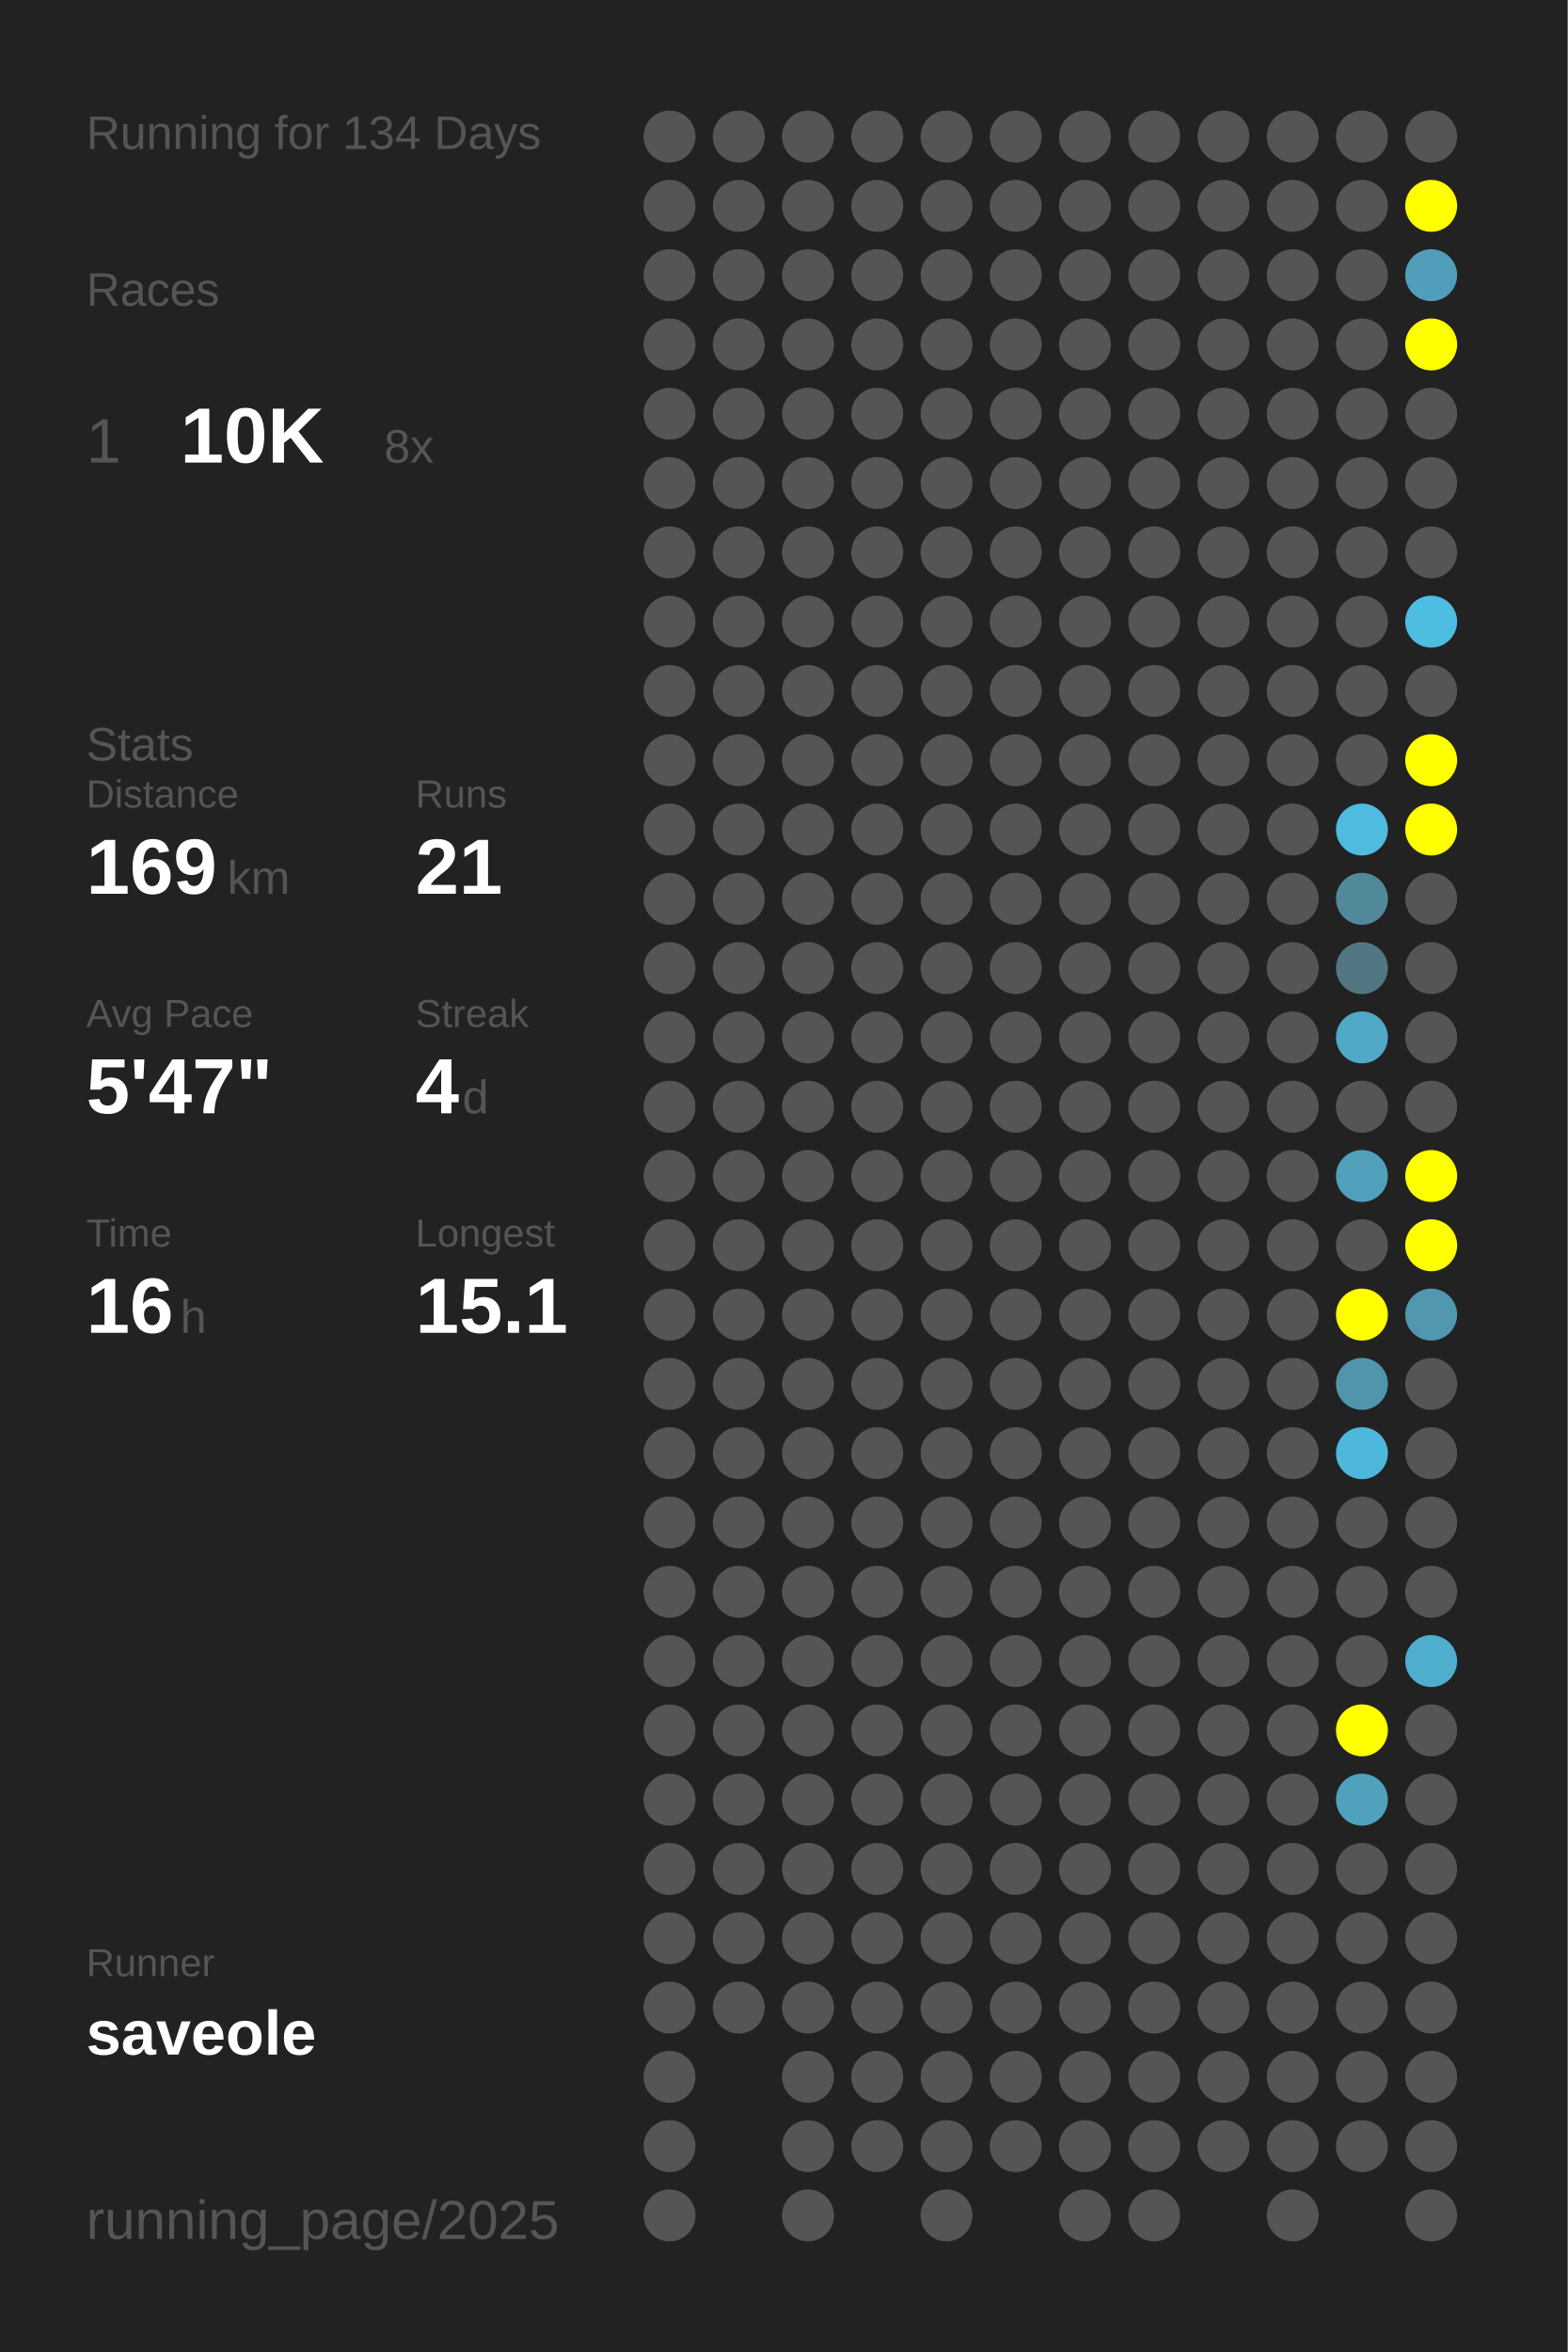
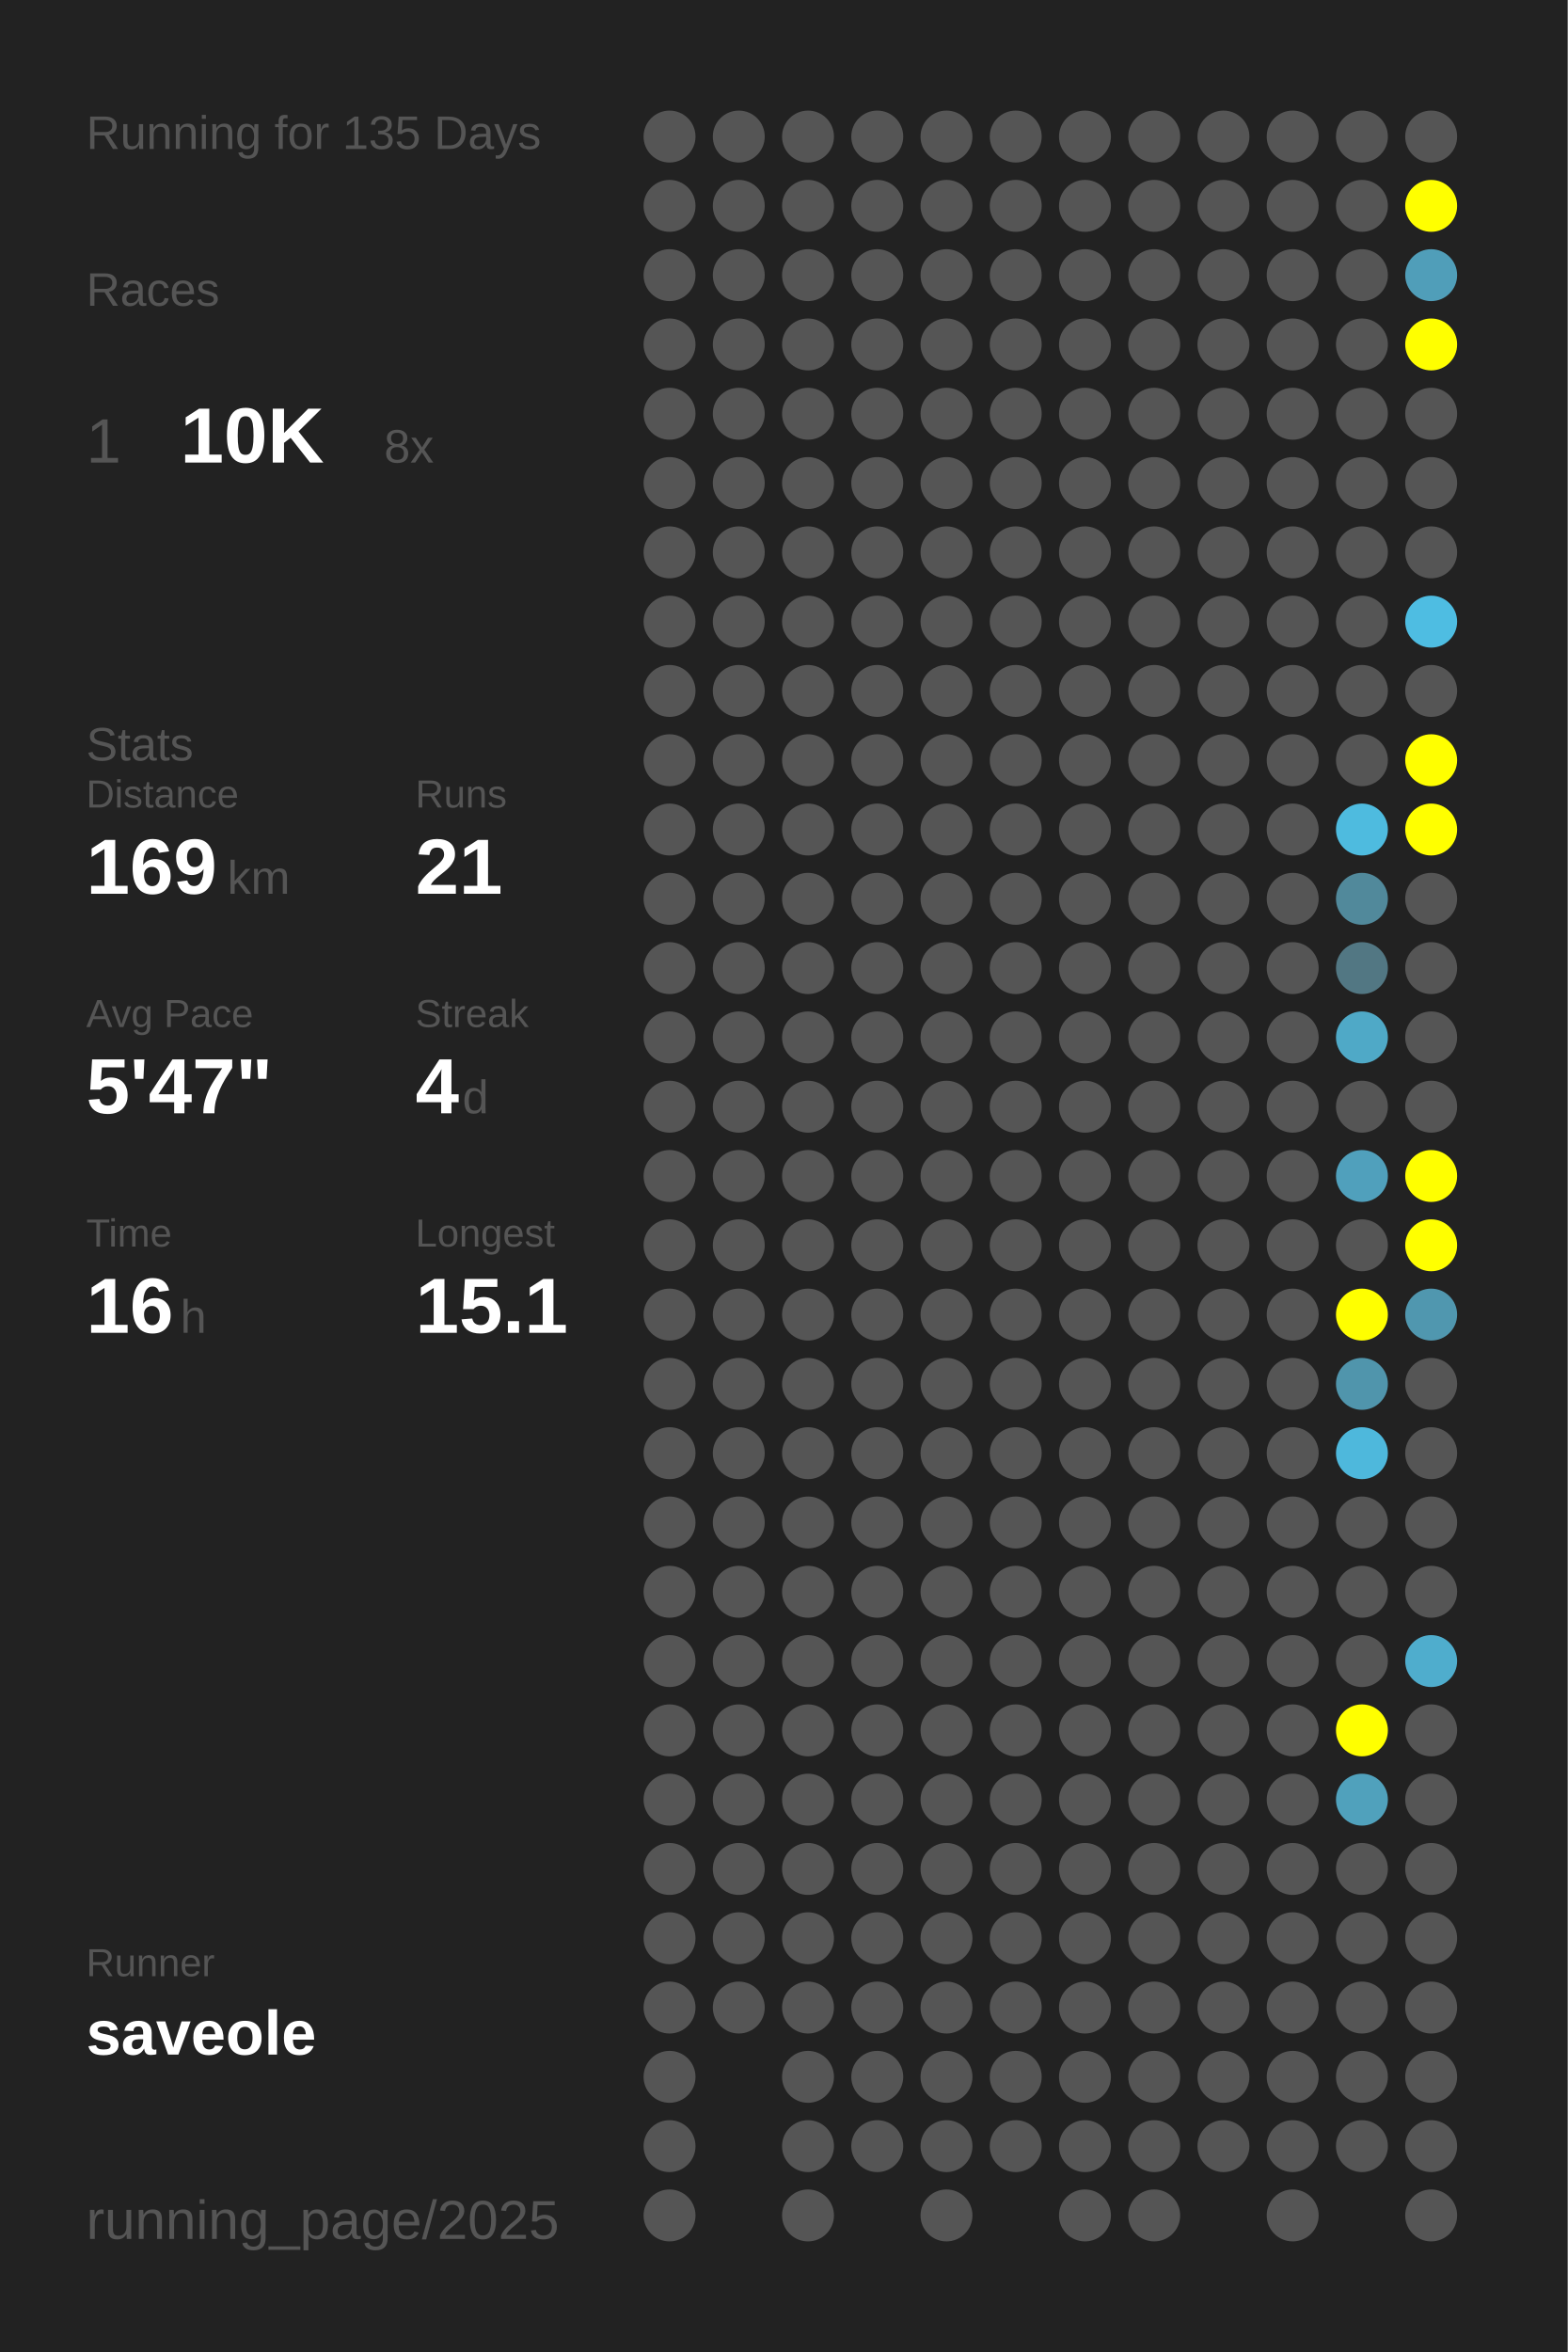
<svg xmlns="http://www.w3.org/2000/svg" baseProfile="full" height="300mm" version="1.1" viewBox="0,0,200,300" width="200mm">
  <defs />
  <rect fill="#222222" height="300" width="200" x="0" y="0" />
-   <text fill="#555555" style="font-size:6px; font-family:Arial;" x="11" y="19">Running for 134 Days</text>
+   <text fill="#555555" style="font-size:6px; font-family:Arial;" x="11" y="19">Running for 135 Days</text>
  <text fill="#555555" style="font-size:6px; font-family:Arial;" x="11" y="39">Races</text>
  <text fill="#555555" style="font-size:8px; font-family:Arial;" x="11" y="59">1</text>
  <text fill="#FFFFFF" style="font-size:10px; font-family:Arial; font-weight:bold;" x="23" y="59">10K</text>
  <text fill="#555555" style="font-size:6px; font-family:Arial;" x="49" y="59">8x</text>
  <text fill="#555555" style="font-size:6px; font-family:Arial;" x="11" y="97">Stats</text>
  <text fill="#555555" style="font-size:5px; font-family:Arial;" x="11" y="103">Distance</text>
  <text fill="#FFFFFF" style="font-size:10px; font-family:Arial; font-weight:bold;" x="11" y="114">169</text>
  <text fill="#555555" style="font-size:6px; font-family:Arial;" x="29" y="114">km</text>
  <text fill="#555555" style="font-size:5px; font-family:Arial;" x="53" y="103">Runs</text>
  <text fill="#FFFFFF" style="font-size:10px; font-family:Arial; font-weight:bold;" x="53" y="114">21</text>
  <text fill="#555555" style="font-size:5px; font-family:Arial;" x="11" y="131">Avg Pace</text>
  <text fill="#FFFFFF" style="font-size:10px; font-family:Arial; font-weight:bold;" x="11" y="142">5'47"</text>
  <text fill="#555555" style="font-size:5px; font-family:Arial;" x="53" y="131">Streak</text>
  <text fill="#FFFFFF" style="font-size:10px; font-family:Arial; font-weight:bold;" x="53" y="142">4</text>
  <text fill="#555555" style="font-size:6px; font-family:Arial;" x="59" y="142">d</text>
  <text fill="#555555" style="font-size:5px; font-family:Arial;" x="11" y="159">Time</text>
  <text fill="#FFFFFF" style="font-size:10px; font-family:Arial; font-weight:bold;" x="11" y="170">16</text>
  <text fill="#555555" style="font-size:6px; font-family:Arial;" x="23" y="170">h</text>
  <text fill="#555555" style="font-size:5px; font-family:Arial;" x="53" y="159">Longest</text>
  <text fill="#FFFFFF" style="font-size:10px; font-family:Arial; font-weight:bold;" x="53" y="170">15.1</text>
  <text fill="#555555" style="font-size:5px; font-family:Arial;" x="11" y="252.065">Runner</text>
  <text fill="#FFFFFF" style="font-size:8px; font-family:Arial; font-weight:bold;" x="11" y="262.065">saveole</text>
  <text fill="#555555" style="font-size:7px; font-family:Arial;" x="11" y="285.581">running_page/2025</text>
  <circle cx="85.417" cy="17.419" fill="#555555" r="3.312" />
  <circle cx="85.417" cy="26.258" fill="#555555" r="3.312" />
  <circle cx="85.417" cy="35.097" fill="#555555" r="3.312" />
  <circle cx="85.417" cy="43.935" fill="#555555" r="3.312" />
  <circle cx="85.417" cy="52.774" fill="#555555" r="3.312" />
  <circle cx="85.417" cy="61.613" fill="#555555" r="3.312" />
  <circle cx="85.417" cy="70.452" fill="#555555" r="3.312" />
  <circle cx="85.417" cy="79.29" fill="#555555" r="3.312" />
  <circle cx="85.417" cy="88.129" fill="#555555" r="3.312" />
  <circle cx="85.417" cy="96.968" fill="#555555" r="3.312" />
  <circle cx="85.417" cy="105.806" fill="#555555" r="3.312" />
  <circle cx="85.417" cy="114.645" fill="#555555" r="3.312" />
  <circle cx="85.417" cy="123.484" fill="#555555" r="3.312" />
  <circle cx="85.417" cy="132.323" fill="#555555" r="3.312" />
  <circle cx="85.417" cy="141.161" fill="#555555" r="3.312" />
  <circle cx="85.417" cy="150" fill="#555555" r="3.312" />
  <circle cx="85.417" cy="158.839" fill="#555555" r="3.312" />
  <circle cx="85.417" cy="167.677" fill="#555555" r="3.312" />
  <circle cx="85.417" cy="176.516" fill="#555555" r="3.312" />
  <circle cx="85.417" cy="185.355" fill="#555555" r="3.312" />
  <circle cx="85.417" cy="194.194" fill="#555555" r="3.312" />
  <circle cx="85.417" cy="203.032" fill="#555555" r="3.312" />
  <circle cx="85.417" cy="211.871" fill="#555555" r="3.312" />
  <circle cx="85.417" cy="220.71" fill="#555555" r="3.312" />
  <circle cx="85.417" cy="229.548" fill="#555555" r="3.312" />
  <circle cx="85.417" cy="238.387" fill="#555555" r="3.312" />
  <circle cx="85.417" cy="247.226" fill="#555555" r="3.312" />
  <circle cx="85.417" cy="256.065" fill="#555555" r="3.312" />
  <circle cx="85.417" cy="264.903" fill="#555555" r="3.312" />
  <circle cx="85.417" cy="273.742" fill="#555555" r="3.312" />
  <circle cx="85.417" cy="282.581" fill="#555555" r="3.312" />
  <circle cx="94.25" cy="17.419" fill="#555555" r="3.312" />
  <circle cx="94.25" cy="26.258" fill="#555555" r="3.312" />
  <circle cx="94.25" cy="35.097" fill="#555555" r="3.312" />
  <circle cx="94.25" cy="43.935" fill="#555555" r="3.312" />
  <circle cx="94.25" cy="52.774" fill="#555555" r="3.312" />
  <circle cx="94.25" cy="61.613" fill="#555555" r="3.312" />
  <circle cx="94.25" cy="70.452" fill="#555555" r="3.312" />
  <circle cx="94.25" cy="79.29" fill="#555555" r="3.312" />
  <circle cx="94.25" cy="88.129" fill="#555555" r="3.312" />
  <circle cx="94.25" cy="96.968" fill="#555555" r="3.312" />
  <circle cx="94.25" cy="105.806" fill="#555555" r="3.312" />
  <circle cx="94.25" cy="114.645" fill="#555555" r="3.312" />
  <circle cx="94.25" cy="123.484" fill="#555555" r="3.312" />
  <circle cx="94.25" cy="132.323" fill="#555555" r="3.312" />
  <circle cx="94.25" cy="141.161" fill="#555555" r="3.312" />
  <circle cx="94.25" cy="150" fill="#555555" r="3.312" />
  <circle cx="94.25" cy="158.839" fill="#555555" r="3.312" />
  <circle cx="94.25" cy="167.677" fill="#555555" r="3.312" />
  <circle cx="94.25" cy="176.516" fill="#555555" r="3.312" />
  <circle cx="94.25" cy="185.355" fill="#555555" r="3.312" />
  <circle cx="94.25" cy="194.194" fill="#555555" r="3.312" />
  <circle cx="94.25" cy="203.032" fill="#555555" r="3.312" />
  <circle cx="94.25" cy="211.871" fill="#555555" r="3.312" />
  <circle cx="94.25" cy="220.71" fill="#555555" r="3.312" />
  <circle cx="94.25" cy="229.548" fill="#555555" r="3.312" />
  <circle cx="94.25" cy="238.387" fill="#555555" r="3.312" />
  <circle cx="94.25" cy="247.226" fill="#555555" r="3.312" />
  <circle cx="94.25" cy="256.065" fill="#555555" r="3.312" />
  <circle cx="103.083" cy="17.419" fill="#555555" r="3.312" />
  <circle cx="103.083" cy="26.258" fill="#555555" r="3.312" />
  <circle cx="103.083" cy="35.097" fill="#555555" r="3.312" />
  <circle cx="103.083" cy="43.935" fill="#555555" r="3.312" />
  <circle cx="103.083" cy="52.774" fill="#555555" r="3.312" />
  <circle cx="103.083" cy="61.613" fill="#555555" r="3.312" />
  <circle cx="103.083" cy="70.452" fill="#555555" r="3.312" />
  <circle cx="103.083" cy="79.29" fill="#555555" r="3.312" />
  <circle cx="103.083" cy="88.129" fill="#555555" r="3.312" />
  <circle cx="103.083" cy="96.968" fill="#555555" r="3.312" />
  <circle cx="103.083" cy="105.806" fill="#555555" r="3.312" />
  <circle cx="103.083" cy="114.645" fill="#555555" r="3.312" />
  <circle cx="103.083" cy="123.484" fill="#555555" r="3.312" />
  <circle cx="103.083" cy="132.323" fill="#555555" r="3.312" />
  <circle cx="103.083" cy="141.161" fill="#555555" r="3.312" />
  <circle cx="103.083" cy="150" fill="#555555" r="3.312" />
  <circle cx="103.083" cy="158.839" fill="#555555" r="3.312" />
  <circle cx="103.083" cy="167.677" fill="#555555" r="3.312" />
  <circle cx="103.083" cy="176.516" fill="#555555" r="3.312" />
  <circle cx="103.083" cy="185.355" fill="#555555" r="3.312" />
  <circle cx="103.083" cy="194.194" fill="#555555" r="3.312" />
  <circle cx="103.083" cy="203.032" fill="#555555" r="3.312" />
  <circle cx="103.083" cy="211.871" fill="#555555" r="3.312" />
  <circle cx="103.083" cy="220.71" fill="#555555" r="3.312" />
  <circle cx="103.083" cy="229.548" fill="#555555" r="3.312" />
  <circle cx="103.083" cy="238.387" fill="#555555" r="3.312" />
  <circle cx="103.083" cy="247.226" fill="#555555" r="3.312" />
  <circle cx="103.083" cy="256.065" fill="#555555" r="3.312" />
  <circle cx="103.083" cy="264.903" fill="#555555" r="3.312" />
  <circle cx="103.083" cy="273.742" fill="#555555" r="3.312" />
  <circle cx="103.083" cy="282.581" fill="#555555" r="3.312" />
  <circle cx="111.917" cy="17.419" fill="#555555" r="3.312" />
  <circle cx="111.917" cy="26.258" fill="#555555" r="3.312" />
  <circle cx="111.917" cy="35.097" fill="#555555" r="3.312" />
  <circle cx="111.917" cy="43.935" fill="#555555" r="3.312" />
  <circle cx="111.917" cy="52.774" fill="#555555" r="3.312" />
  <circle cx="111.917" cy="61.613" fill="#555555" r="3.312" />
  <circle cx="111.917" cy="70.452" fill="#555555" r="3.312" />
  <circle cx="111.917" cy="79.29" fill="#555555" r="3.312" />
  <circle cx="111.917" cy="88.129" fill="#555555" r="3.312" />
  <circle cx="111.917" cy="96.968" fill="#555555" r="3.312" />
  <circle cx="111.917" cy="105.806" fill="#555555" r="3.312" />
  <circle cx="111.917" cy="114.645" fill="#555555" r="3.312" />
  <circle cx="111.917" cy="123.484" fill="#555555" r="3.312" />
  <circle cx="111.917" cy="132.323" fill="#555555" r="3.312" />
  <circle cx="111.917" cy="141.161" fill="#555555" r="3.312" />
  <circle cx="111.917" cy="150" fill="#555555" r="3.312" />
  <circle cx="111.917" cy="158.839" fill="#555555" r="3.312" />
  <circle cx="111.917" cy="167.677" fill="#555555" r="3.312" />
  <circle cx="111.917" cy="176.516" fill="#555555" r="3.312" />
  <circle cx="111.917" cy="185.355" fill="#555555" r="3.312" />
  <circle cx="111.917" cy="194.194" fill="#555555" r="3.312" />
  <circle cx="111.917" cy="203.032" fill="#555555" r="3.312" />
  <circle cx="111.917" cy="211.871" fill="#555555" r="3.312" />
  <circle cx="111.917" cy="220.71" fill="#555555" r="3.312" />
  <circle cx="111.917" cy="229.548" fill="#555555" r="3.312" />
  <circle cx="111.917" cy="238.387" fill="#555555" r="3.312" />
  <circle cx="111.917" cy="247.226" fill="#555555" r="3.312" />
  <circle cx="111.917" cy="256.065" fill="#555555" r="3.312" />
  <circle cx="111.917" cy="264.903" fill="#555555" r="3.312" />
  <circle cx="111.917" cy="273.742" fill="#555555" r="3.312" />
  <circle cx="120.75" cy="17.419" fill="#555555" r="3.312" />
  <circle cx="120.75" cy="26.258" fill="#555555" r="3.312" />
  <circle cx="120.75" cy="35.097" fill="#555555" r="3.312" />
  <circle cx="120.75" cy="43.935" fill="#555555" r="3.312" />
  <circle cx="120.75" cy="52.774" fill="#555555" r="3.312" />
  <circle cx="120.75" cy="61.613" fill="#555555" r="3.312" />
  <circle cx="120.75" cy="70.452" fill="#555555" r="3.312" />
  <circle cx="120.75" cy="79.29" fill="#555555" r="3.312" />
  <circle cx="120.75" cy="88.129" fill="#555555" r="3.312" />
  <circle cx="120.75" cy="96.968" fill="#555555" r="3.312" />
  <circle cx="120.75" cy="105.806" fill="#555555" r="3.312" />
  <circle cx="120.75" cy="114.645" fill="#555555" r="3.312" />
  <circle cx="120.75" cy="123.484" fill="#555555" r="3.312" />
  <circle cx="120.75" cy="132.323" fill="#555555" r="3.312" />
  <circle cx="120.75" cy="141.161" fill="#555555" r="3.312" />
  <circle cx="120.75" cy="150" fill="#555555" r="3.312" />
  <circle cx="120.75" cy="158.839" fill="#555555" r="3.312" />
  <circle cx="120.75" cy="167.677" fill="#555555" r="3.312" />
  <circle cx="120.75" cy="176.516" fill="#555555" r="3.312" />
  <circle cx="120.75" cy="185.355" fill="#555555" r="3.312" />
  <circle cx="120.75" cy="194.194" fill="#555555" r="3.312" />
  <circle cx="120.75" cy="203.032" fill="#555555" r="3.312" />
  <circle cx="120.75" cy="211.871" fill="#555555" r="3.312" />
  <circle cx="120.75" cy="220.71" fill="#555555" r="3.312" />
  <circle cx="120.75" cy="229.548" fill="#555555" r="3.312" />
  <circle cx="120.75" cy="238.387" fill="#555555" r="3.312" />
  <circle cx="120.75" cy="247.226" fill="#555555" r="3.312" />
  <circle cx="120.75" cy="256.065" fill="#555555" r="3.312" />
  <circle cx="120.75" cy="264.903" fill="#555555" r="3.312" />
  <circle cx="120.75" cy="273.742" fill="#555555" r="3.312" />
  <circle cx="120.75" cy="282.581" fill="#555555" r="3.312" />
  <circle cx="129.583" cy="17.419" fill="#555555" r="3.312" />
  <circle cx="129.583" cy="26.258" fill="#555555" r="3.312" />
  <circle cx="129.583" cy="35.097" fill="#555555" r="3.312" />
  <circle cx="129.583" cy="43.935" fill="#555555" r="3.312" />
  <circle cx="129.583" cy="52.774" fill="#555555" r="3.312" />
  <circle cx="129.583" cy="61.613" fill="#555555" r="3.312" />
  <circle cx="129.583" cy="70.452" fill="#555555" r="3.312" />
  <circle cx="129.583" cy="79.29" fill="#555555" r="3.312" />
  <circle cx="129.583" cy="88.129" fill="#555555" r="3.312" />
  <circle cx="129.583" cy="96.968" fill="#555555" r="3.312" />
  <circle cx="129.583" cy="105.806" fill="#555555" r="3.312" />
  <circle cx="129.583" cy="114.645" fill="#555555" r="3.312" />
  <circle cx="129.583" cy="123.484" fill="#555555" r="3.312" />
  <circle cx="129.583" cy="132.323" fill="#555555" r="3.312" />
  <circle cx="129.583" cy="141.161" fill="#555555" r="3.312" />
  <circle cx="129.583" cy="150" fill="#555555" r="3.312" />
  <circle cx="129.583" cy="158.839" fill="#555555" r="3.312" />
  <circle cx="129.583" cy="167.677" fill="#555555" r="3.312" />
  <circle cx="129.583" cy="176.516" fill="#555555" r="3.312" />
  <circle cx="129.583" cy="185.355" fill="#555555" r="3.312" />
  <circle cx="129.583" cy="194.194" fill="#555555" r="3.312" />
  <circle cx="129.583" cy="203.032" fill="#555555" r="3.312" />
  <circle cx="129.583" cy="211.871" fill="#555555" r="3.312" />
  <circle cx="129.583" cy="220.71" fill="#555555" r="3.312" />
  <circle cx="129.583" cy="229.548" fill="#555555" r="3.312" />
  <circle cx="129.583" cy="238.387" fill="#555555" r="3.312" />
  <circle cx="129.583" cy="247.226" fill="#555555" r="3.312" />
  <circle cx="129.583" cy="256.065" fill="#555555" r="3.312" />
  <circle cx="129.583" cy="264.903" fill="#555555" r="3.312" />
  <circle cx="129.583" cy="273.742" fill="#555555" r="3.312" />
  <circle cx="138.417" cy="17.419" fill="#555555" r="3.312" />
  <circle cx="138.417" cy="26.258" fill="#555555" r="3.312" />
  <circle cx="138.417" cy="35.097" fill="#555555" r="3.312" />
  <circle cx="138.417" cy="43.935" fill="#555555" r="3.312" />
  <circle cx="138.417" cy="52.774" fill="#555555" r="3.312" />
  <circle cx="138.417" cy="61.613" fill="#555555" r="3.312" />
  <circle cx="138.417" cy="70.452" fill="#555555" r="3.312" />
  <circle cx="138.417" cy="79.29" fill="#555555" r="3.312" />
  <circle cx="138.417" cy="88.129" fill="#555555" r="3.312" />
  <circle cx="138.417" cy="96.968" fill="#555555" r="3.312" />
  <circle cx="138.417" cy="105.806" fill="#555555" r="3.312" />
  <circle cx="138.417" cy="114.645" fill="#555555" r="3.312" />
  <circle cx="138.417" cy="123.484" fill="#555555" r="3.312" />
  <circle cx="138.417" cy="132.323" fill="#555555" r="3.312" />
  <circle cx="138.417" cy="141.161" fill="#555555" r="3.312" />
  <circle cx="138.417" cy="150" fill="#555555" r="3.312" />
  <circle cx="138.417" cy="158.839" fill="#555555" r="3.312" />
  <circle cx="138.417" cy="167.677" fill="#555555" r="3.312" />
  <circle cx="138.417" cy="176.516" fill="#555555" r="3.312" />
  <circle cx="138.417" cy="185.355" fill="#555555" r="3.312" />
  <circle cx="138.417" cy="194.194" fill="#555555" r="3.312" />
  <circle cx="138.417" cy="203.032" fill="#555555" r="3.312" />
  <circle cx="138.417" cy="211.871" fill="#555555" r="3.312" />
  <circle cx="138.417" cy="220.71" fill="#555555" r="3.312" />
  <circle cx="138.417" cy="229.548" fill="#555555" r="3.312" />
  <circle cx="138.417" cy="238.387" fill="#555555" r="3.312" />
  <circle cx="138.417" cy="247.226" fill="#555555" r="3.312" />
  <circle cx="138.417" cy="256.065" fill="#555555" r="3.312" />
  <circle cx="138.417" cy="264.903" fill="#555555" r="3.312" />
  <circle cx="138.417" cy="273.742" fill="#555555" r="3.312" />
  <circle cx="138.417" cy="282.581" fill="#555555" r="3.312" />
  <circle cx="147.25" cy="17.419" fill="#555555" r="3.312" />
  <circle cx="147.25" cy="26.258" fill="#555555" r="3.312" />
  <circle cx="147.25" cy="35.097" fill="#555555" r="3.312" />
  <circle cx="147.25" cy="43.935" fill="#555555" r="3.312" />
  <circle cx="147.25" cy="52.774" fill="#555555" r="3.312" />
  <circle cx="147.25" cy="61.613" fill="#555555" r="3.312" />
  <circle cx="147.25" cy="70.452" fill="#555555" r="3.312" />
  <circle cx="147.25" cy="79.29" fill="#555555" r="3.312" />
  <circle cx="147.25" cy="88.129" fill="#555555" r="3.312" />
  <circle cx="147.25" cy="96.968" fill="#555555" r="3.312" />
  <circle cx="147.25" cy="105.806" fill="#555555" r="3.312" />
  <circle cx="147.25" cy="114.645" fill="#555555" r="3.312" />
  <circle cx="147.25" cy="123.484" fill="#555555" r="3.312" />
  <circle cx="147.25" cy="132.323" fill="#555555" r="3.312" />
  <circle cx="147.25" cy="141.161" fill="#555555" r="3.312" />
  <circle cx="147.25" cy="150" fill="#555555" r="3.312" />
  <circle cx="147.25" cy="158.839" fill="#555555" r="3.312" />
  <circle cx="147.25" cy="167.677" fill="#555555" r="3.312" />
  <circle cx="147.25" cy="176.516" fill="#555555" r="3.312" />
  <circle cx="147.25" cy="185.355" fill="#555555" r="3.312" />
  <circle cx="147.25" cy="194.194" fill="#555555" r="3.312" />
  <circle cx="147.25" cy="203.032" fill="#555555" r="3.312" />
  <circle cx="147.25" cy="211.871" fill="#555555" r="3.312" />
  <circle cx="147.25" cy="220.71" fill="#555555" r="3.312" />
  <circle cx="147.25" cy="229.548" fill="#555555" r="3.312" />
  <circle cx="147.25" cy="238.387" fill="#555555" r="3.312" />
  <circle cx="147.25" cy="247.226" fill="#555555" r="3.312" />
  <circle cx="147.25" cy="256.065" fill="#555555" r="3.312" />
  <circle cx="147.25" cy="264.903" fill="#555555" r="3.312" />
  <circle cx="147.25" cy="273.742" fill="#555555" r="3.312" />
  <circle cx="147.25" cy="282.581" fill="#555555" r="3.312" />
  <circle cx="156.083" cy="17.419" fill="#555555" r="3.312" />
  <circle cx="156.083" cy="26.258" fill="#555555" r="3.312" />
  <circle cx="156.083" cy="35.097" fill="#555555" r="3.312" />
  <circle cx="156.083" cy="43.935" fill="#555555" r="3.312" />
  <circle cx="156.083" cy="52.774" fill="#555555" r="3.312" />
  <circle cx="156.083" cy="61.613" fill="#555555" r="3.312" />
  <circle cx="156.083" cy="70.452" fill="#555555" r="3.312" />
  <circle cx="156.083" cy="79.29" fill="#555555" r="3.312" />
  <circle cx="156.083" cy="88.129" fill="#555555" r="3.312" />
  <circle cx="156.083" cy="96.968" fill="#555555" r="3.312" />
  <circle cx="156.083" cy="105.806" fill="#555555" r="3.312" />
  <circle cx="156.083" cy="114.645" fill="#555555" r="3.312" />
  <circle cx="156.083" cy="123.484" fill="#555555" r="3.312" />
  <circle cx="156.083" cy="132.323" fill="#555555" r="3.312" />
  <circle cx="156.083" cy="141.161" fill="#555555" r="3.312" />
  <circle cx="156.083" cy="150" fill="#555555" r="3.312" />
  <circle cx="156.083" cy="158.839" fill="#555555" r="3.312" />
  <circle cx="156.083" cy="167.677" fill="#555555" r="3.312" />
  <circle cx="156.083" cy="176.516" fill="#555555" r="3.312" />
  <circle cx="156.083" cy="185.355" fill="#555555" r="3.312" />
  <circle cx="156.083" cy="194.194" fill="#555555" r="3.312" />
  <circle cx="156.083" cy="203.032" fill="#555555" r="3.312" />
  <circle cx="156.083" cy="211.871" fill="#555555" r="3.312" />
  <circle cx="156.083" cy="220.71" fill="#555555" r="3.312" />
  <circle cx="156.083" cy="229.548" fill="#555555" r="3.312" />
  <circle cx="156.083" cy="238.387" fill="#555555" r="3.312" />
  <circle cx="156.083" cy="247.226" fill="#555555" r="3.312" />
  <circle cx="156.083" cy="256.065" fill="#555555" r="3.312" />
  <circle cx="156.083" cy="264.903" fill="#555555" r="3.312" />
  <circle cx="156.083" cy="273.742" fill="#555555" r="3.312" />
  <circle cx="164.917" cy="17.419" fill="#555555" r="3.312" />
  <circle cx="164.917" cy="26.258" fill="#555555" r="3.312" />
  <circle cx="164.917" cy="35.097" fill="#555555" r="3.312" />
  <circle cx="164.917" cy="43.935" fill="#555555" r="3.312" />
  <circle cx="164.917" cy="52.774" fill="#555555" r="3.312" />
  <circle cx="164.917" cy="61.613" fill="#555555" r="3.312" />
  <circle cx="164.917" cy="70.452" fill="#555555" r="3.312" />
  <circle cx="164.917" cy="79.29" fill="#555555" r="3.312" />
  <circle cx="164.917" cy="88.129" fill="#555555" r="3.312" />
  <circle cx="164.917" cy="96.968" fill="#555555" r="3.312" />
  <circle cx="164.917" cy="105.806" fill="#555555" r="3.312" />
  <circle cx="164.917" cy="114.645" fill="#555555" r="3.312" />
  <circle cx="164.917" cy="123.484" fill="#555555" r="3.312" />
  <circle cx="164.917" cy="132.323" fill="#555555" r="3.312" />
  <circle cx="164.917" cy="141.161" fill="#555555" r="3.312" />
  <circle cx="164.917" cy="150" fill="#555555" r="3.312" />
  <circle cx="164.917" cy="158.839" fill="#555555" r="3.312" />
  <circle cx="164.917" cy="167.677" fill="#555555" r="3.312" />
  <circle cx="164.917" cy="176.516" fill="#555555" r="3.312" />
  <circle cx="164.917" cy="185.355" fill="#555555" r="3.312" />
  <circle cx="164.917" cy="194.194" fill="#555555" r="3.312" />
  <circle cx="164.917" cy="203.032" fill="#555555" r="3.312" />
  <circle cx="164.917" cy="211.871" fill="#555555" r="3.312" />
  <circle cx="164.917" cy="220.71" fill="#555555" r="3.312" />
  <circle cx="164.917" cy="229.548" fill="#555555" r="3.312" />
  <circle cx="164.917" cy="238.387" fill="#555555" r="3.312" />
  <circle cx="164.917" cy="247.226" fill="#555555" r="3.312" />
  <circle cx="164.917" cy="256.065" fill="#555555" r="3.312" />
  <circle cx="164.917" cy="264.903" fill="#555555" r="3.312" />
  <circle cx="164.917" cy="273.742" fill="#555555" r="3.312" />
  <circle cx="164.917" cy="282.581" fill="#555555" r="3.312" />
  <circle cx="173.75" cy="17.419" fill="#555555" r="3.312" />
  <circle cx="173.75" cy="26.258" fill="#555555" r="3.312" />
  <circle cx="173.75" cy="35.097" fill="#555555" r="3.312" />
  <circle cx="173.75" cy="43.935" fill="#555555" r="3.312" />
  <circle cx="173.75" cy="52.774" fill="#555555" r="3.312" />
  <circle cx="173.75" cy="61.613" fill="#555555" r="3.312" />
  <circle cx="173.75" cy="70.452" fill="#555555" r="3.312" />
  <circle cx="173.75" cy="79.29" fill="#555555" r="3.312" />
  <circle cx="173.75" cy="88.129" fill="#555555" r="3.312" />
  <circle cx="173.75" cy="96.968" fill="#555555" r="3.312" />
  <circle cx="173.75" cy="105.806" fill="#4ebbdf" r="3.312" />
  <circle cx="173.75" cy="114.645" fill="#51899b" r="3.312" />
  <circle cx="173.75" cy="123.484" fill="#527783" r="3.312" />
  <circle cx="173.75" cy="132.323" fill="#4fa9c7" r="3.312" />
  <circle cx="173.75" cy="141.161" fill="#555555" r="3.312" />
  <circle cx="173.75" cy="150" fill="#50a0bc" r="3.312" />
  <circle cx="173.75" cy="158.839" fill="#555555" r="3.312" />
  <circle cx="173.75" cy="167.677" fill="#FFFF00" r="3.312" />
  <circle cx="173.75" cy="176.516" fill="#5095ac" r="3.312" />
  <circle cx="173.75" cy="185.355" fill="#4eb8dc" r="3.312" />
  <circle cx="173.75" cy="194.194" fill="#555555" r="3.312" />
  <circle cx="173.75" cy="203.032" fill="#555555" r="3.312" />
  <circle cx="173.75" cy="211.871" fill="#555555" r="3.312" />
  <circle cx="173.75" cy="220.71" fill="#FFFF00" r="3.312" />
  <circle cx="173.75" cy="229.548" fill="#50a1bc" r="3.312" />
  <circle cx="173.75" cy="238.387" fill="#555555" r="3.312" />
  <circle cx="173.75" cy="247.226" fill="#555555" r="3.312" />
  <circle cx="173.75" cy="256.065" fill="#555555" r="3.312" />
  <circle cx="173.75" cy="264.903" fill="#555555" r="3.312" />
  <circle cx="173.75" cy="273.742" fill="#555555" r="3.312" />
  <circle cx="182.583" cy="17.419" fill="#555555" r="3.312" />
  <circle cx="182.583" cy="26.258" fill="#FFFF00" r="3.312" />
  <circle cx="182.583" cy="35.097" fill="#509eb9" r="3.312" />
  <circle cx="182.583" cy="43.935" fill="#FFFF00" r="3.312" />
  <circle cx="182.583" cy="52.774" fill="#555555" r="3.312" />
  <circle cx="182.583" cy="61.613" fill="#555555" r="3.312" />
  <circle cx="182.583" cy="70.452" fill="#555555" r="3.312" />
  <circle cx="182.583" cy="79.29" fill="#4ebde2" r="3.312" />
  <circle cx="182.583" cy="88.129" fill="#555555" r="3.312" />
  <circle cx="182.583" cy="96.968" fill="#FFFF00" r="3.312" />
  <circle cx="182.583" cy="105.806" fill="#FFFF00" r="3.312" />
  <circle cx="182.583" cy="114.645" fill="#555555" r="3.312" />
  <circle cx="182.583" cy="123.484" fill="#555555" r="3.312" />
  <circle cx="182.583" cy="132.323" fill="#555555" r="3.312" />
  <circle cx="182.583" cy="141.161" fill="#555555" r="3.312" />
  <circle cx="182.583" cy="150" fill="#FFFF00" r="3.312" />
  <circle cx="182.583" cy="158.839" fill="#FFFF00" r="3.312" />
  <circle cx="182.583" cy="167.677" fill="#5097af" r="3.312" />
  <circle cx="182.583" cy="176.516" fill="#555555" r="3.312" />
  <circle cx="182.583" cy="185.355" fill="#555555" r="3.312" />
  <circle cx="182.583" cy="194.194" fill="#555555" r="3.312" />
  <circle cx="182.583" cy="203.032" fill="#555555" r="3.312" />
  <circle cx="182.583" cy="211.871" fill="#4fadcd" r="3.312" />
  <circle cx="182.583" cy="220.71" fill="#555555" r="3.312" />
  <circle cx="182.583" cy="229.548" fill="#555555" r="3.312" />
  <circle cx="182.583" cy="238.387" fill="#555555" r="3.312" />
  <circle cx="182.583" cy="247.226" fill="#555555" r="3.312" />
  <circle cx="182.583" cy="256.065" fill="#555555" r="3.312" />
  <circle cx="182.583" cy="264.903" fill="#555555" r="3.312" />
  <circle cx="182.583" cy="273.742" fill="#555555" r="3.312" />
  <circle cx="182.583" cy="282.581" fill="#555555" r="3.312" />
</svg>
